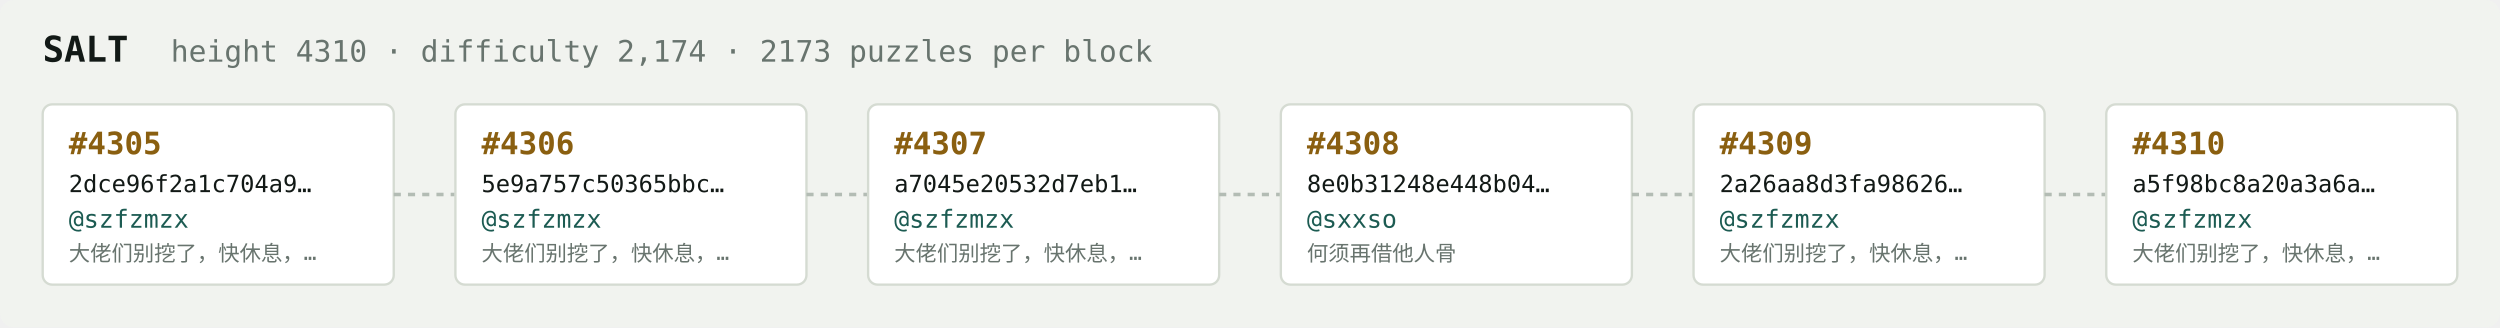
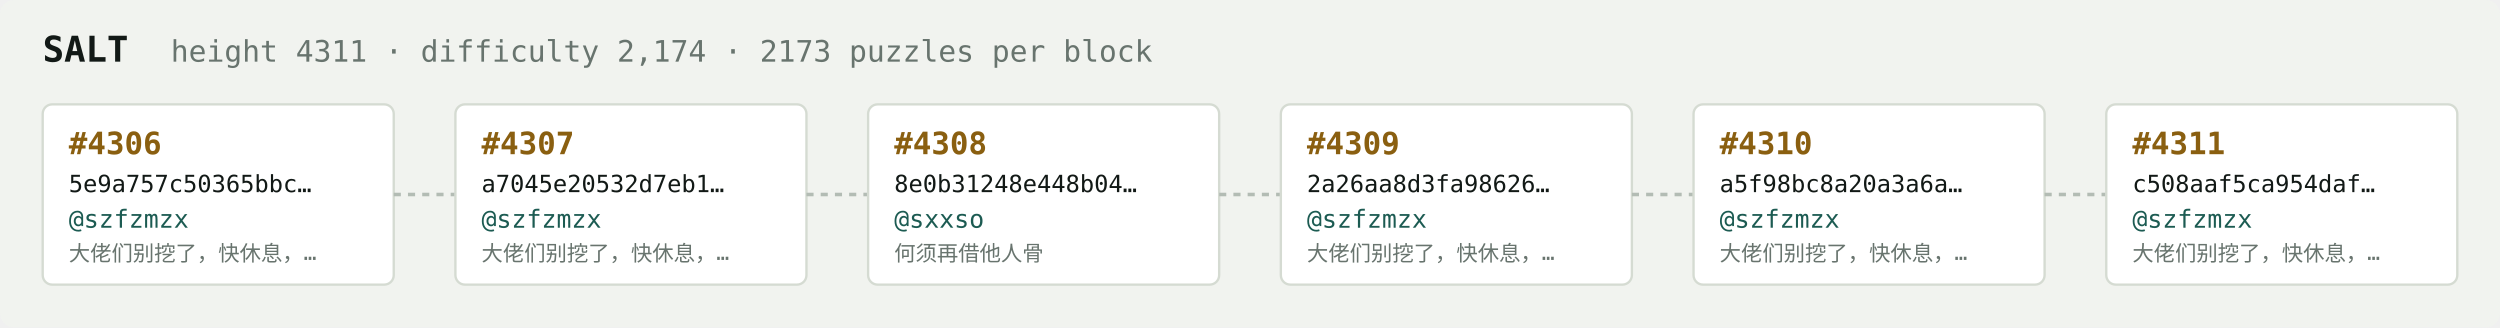
<svg xmlns="http://www.w3.org/2000/svg" width="1054" height="138" viewBox="0 0 1054 138" font-family="ui-monospace,SFMono-Regular,Menlo,monospace">
  <rect fill="#f1f3ef" width="1054" height="138" rx="6" />
  <text x="18" y="26" fill="#121916" font-size="15" font-weight="700">SALT</text>
-   <text x="72" y="26" fill="#68746e" font-size="12.5">height 4310 · difficulty 2,174 · 2173 puzzles per block</text>
+   <text x="72" y="26" fill="#68746e" font-size="12.5">height 4311 · difficulty 2,174 · 2173 puzzles per block</text>
  <rect x="18" y="44" width="148" height="76" rx="4" fill="#ffffff" stroke="#d5dbd2" stroke-width="1" />
-   <text x="29" y="65" fill="#8a5f10" font-size="13" font-weight="700">#4305</text>
-   <text x="29" y="81" fill="#121916" font-size="10">2dce96f2a1c704a9…</text>
+   <text x="29" y="65" fill="#8a5f10" font-size="13" font-weight="700">#4306</text>
+   <text x="29" y="81" fill="#121916" font-size="10">5e9a757c50365bbc…</text>
  <text x="29" y="96" fill="#1c5b52" font-size="10.5">@szfzmzx</text>
  <text x="29" y="110" fill="#68746e" font-size="9">大佬们别挖了，快休息，…</text>
  <line x1="166" y1="82.0" x2="192" y2="82.0" stroke="#b3bcb4" stroke-width="1.5" stroke-dasharray="3 3" />
  <rect x="192" y="44" width="148" height="76" rx="4" fill="#ffffff" stroke="#d5dbd2" stroke-width="1" />
-   <text x="203" y="65" fill="#8a5f10" font-size="13" font-weight="700">#4306</text>
-   <text x="203" y="81" fill="#121916" font-size="10">5e9a757c50365bbc…</text>
+   <text x="203" y="65" fill="#8a5f10" font-size="13" font-weight="700">#4307</text>
+   <text x="203" y="81" fill="#121916" font-size="10">a7045e20532d7eb1…</text>
  <text x="203" y="96" fill="#1c5b52" font-size="10.5">@szfzmzx</text>
  <text x="203" y="110" fill="#68746e" font-size="9">大佬们别挖了，快休息，…</text>
  <line x1="340" y1="82.0" x2="366" y2="82.0" stroke="#b3bcb4" stroke-width="1.5" stroke-dasharray="3 3" />
  <rect x="366" y="44" width="148" height="76" rx="4" fill="#ffffff" stroke="#d5dbd2" stroke-width="1" />
-   <text x="377" y="65" fill="#8a5f10" font-size="13" font-weight="700">#4307</text>
-   <text x="377" y="81" fill="#121916" font-size="10">a7045e20532d7eb1…</text>
-   <text x="377" y="96" fill="#1c5b52" font-size="10.5">@szfzmzx</text>
-   <text x="377" y="110" fill="#68746e" font-size="9">大佬们别挖了，快休息，…</text>
+   <text x="377" y="65" fill="#8a5f10" font-size="13" font-weight="700">#4308</text>
+   <text x="377" y="81" fill="#121916" font-size="10">8e0b31248e448b04…</text>
+   <text x="377" y="96" fill="#1c5b52" font-size="10.5">@sxxso</text>
+   <text x="377" y="110" fill="#68746e" font-size="9">何须再借他人骨</text>
  <line x1="514" y1="82.0" x2="540" y2="82.0" stroke="#b3bcb4" stroke-width="1.5" stroke-dasharray="3 3" />
  <rect x="540" y="44" width="148" height="76" rx="4" fill="#ffffff" stroke="#d5dbd2" stroke-width="1" />
-   <text x="551" y="65" fill="#8a5f10" font-size="13" font-weight="700">#4308</text>
-   <text x="551" y="81" fill="#121916" font-size="10">8e0b31248e448b04…</text>
-   <text x="551" y="96" fill="#1c5b52" font-size="10.5">@sxxso</text>
-   <text x="551" y="110" fill="#68746e" font-size="9">何须再借他人骨</text>
+   <text x="551" y="65" fill="#8a5f10" font-size="13" font-weight="700">#4309</text>
+   <text x="551" y="81" fill="#121916" font-size="10">2a26aa8d3fa98626…</text>
+   <text x="551" y="96" fill="#1c5b52" font-size="10.5">@szfzmzx</text>
+   <text x="551" y="110" fill="#68746e" font-size="9">大佬们别挖了，快休息，…</text>
  <line x1="688" y1="82.0" x2="714" y2="82.0" stroke="#b3bcb4" stroke-width="1.5" stroke-dasharray="3 3" />
  <rect x="714" y="44" width="148" height="76" rx="4" fill="#ffffff" stroke="#d5dbd2" stroke-width="1" />
-   <text x="725" y="65" fill="#8a5f10" font-size="13" font-weight="700">#4309</text>
-   <text x="725" y="81" fill="#121916" font-size="10">2a26aa8d3fa98626…</text>
+   <text x="725" y="65" fill="#8a5f10" font-size="13" font-weight="700">#4310</text>
+   <text x="725" y="81" fill="#121916" font-size="10">a5f98bc8a20a3a6a…</text>
  <text x="725" y="96" fill="#1c5b52" font-size="10.5">@szfzmzx</text>
  <text x="725" y="110" fill="#68746e" font-size="9">大佬们别挖了，快休息，…</text>
  <line x1="862" y1="82.0" x2="888" y2="82.0" stroke="#b3bcb4" stroke-width="1.5" stroke-dasharray="3 3" />
  <rect x="888" y="44" width="148" height="76" rx="4" fill="#ffffff" stroke="#d5dbd2" stroke-width="1" />
-   <text x="899" y="65" fill="#8a5f10" font-size="13" font-weight="700">#4310</text>
-   <text x="899" y="81" fill="#121916" font-size="10">a5f98bc8a20a3a6a…</text>
+   <text x="899" y="65" fill="#8a5f10" font-size="13" font-weight="700">#4311</text>
+   <text x="899" y="81" fill="#121916" font-size="10">c508aaf5ca954daf…</text>
  <text x="899" y="96" fill="#1c5b52" font-size="10.5">@szfzmzx</text>
  <text x="899" y="110" fill="#68746e" font-size="9">大佬们别挖了，快休息，…</text>
</svg>
